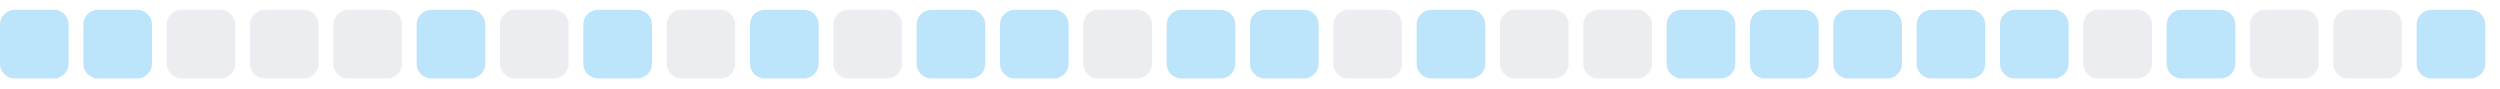
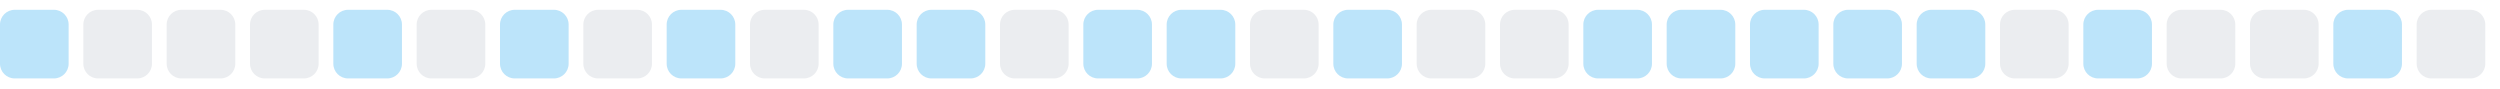
<svg xmlns="http://www.w3.org/2000/svg" width="255" height="9">
  <style>
        .level0 { fill: #ebedf0; }
        .level1 { fill: #bce4fa; }
        .level2 { fill: #75c7f7; }
        .level3 { fill: #30a9f2; }
        .level4 { fill: #008ee6; }
        @media (prefers-color-scheme: dark) {
          .level0 { fill: #161b22; }
          .level1 { fill: #0b3b5c; }
          .level2 { fill: #0a6299; }
          .level3 { fill: #008ee6; }
          .level4 { fill: #5bc4ff; }
        }
      </style>
  <rect x="0.0" y="1" width="7" height="7" rx="1.5" ry="1.5" class="level1" />
-   <rect x="8.5" y="1" width="7" height="7" rx="1.5" ry="1.5" class="level1" />
+   <rect x="8.5" y="1" width="7" height="7" rx="1.5" ry="1.5" class="level0" />
  <rect x="17.0" y="1" width="7" height="7" rx="1.5" ry="1.5" class="level0" />
  <rect x="25.5" y="1" width="7" height="7" rx="1.5" ry="1.5" class="level0" />
-   <rect x="34.0" y="1" width="7" height="7" rx="1.5" ry="1.5" class="level0" />
-   <rect x="42.5" y="1" width="7" height="7" rx="1.5" ry="1.5" class="level1" />
-   <rect x="51.0" y="1" width="7" height="7" rx="1.5" ry="1.5" class="level0" />
-   <rect x="59.5" y="1" width="7" height="7" rx="1.5" ry="1.5" class="level1" />
-   <rect x="68.0" y="1" width="7" height="7" rx="1.5" ry="1.5" class="level0" />
-   <rect x="76.5" y="1" width="7" height="7" rx="1.5" ry="1.5" class="level1" />
-   <rect x="85.0" y="1" width="7" height="7" rx="1.5" ry="1.5" class="level0" />
+   <rect x="34.0" y="1" width="7" height="7" rx="1.5" ry="1.5" class="level1" />
+   <rect x="42.5" y="1" width="7" height="7" rx="1.5" ry="1.5" class="level0" />
+   <rect x="51.0" y="1" width="7" height="7" rx="1.5" ry="1.5" class="level1" />
+   <rect x="59.5" y="1" width="7" height="7" rx="1.5" ry="1.5" class="level0" />
+   <rect x="68.0" y="1" width="7" height="7" rx="1.5" ry="1.5" class="level1" />
+   <rect x="76.5" y="1" width="7" height="7" rx="1.5" ry="1.5" class="level0" />
+   <rect x="85.0" y="1" width="7" height="7" rx="1.5" ry="1.5" class="level1" />
  <rect x="93.5" y="1" width="7" height="7" rx="1.5" ry="1.5" class="level1" />
-   <rect x="102.0" y="1" width="7" height="7" rx="1.5" ry="1.5" class="level1" />
-   <rect x="110.5" y="1" width="7" height="7" rx="1.5" ry="1.5" class="level0" />
+   <rect x="102.0" y="1" width="7" height="7" rx="1.5" ry="1.5" class="level0" />
+   <rect x="110.5" y="1" width="7" height="7" rx="1.5" ry="1.5" class="level1" />
  <rect x="119.0" y="1" width="7" height="7" rx="1.5" ry="1.5" class="level1" />
-   <rect x="127.5" y="1" width="7" height="7" rx="1.5" ry="1.5" class="level1" />
-   <rect x="136.0" y="1" width="7" height="7" rx="1.5" ry="1.5" class="level0" />
-   <rect x="144.5" y="1" width="7" height="7" rx="1.5" ry="1.5" class="level1" />
+   <rect x="127.5" y="1" width="7" height="7" rx="1.5" ry="1.5" class="level0" />
+   <rect x="136.0" y="1" width="7" height="7" rx="1.5" ry="1.5" class="level1" />
+   <rect x="144.5" y="1" width="7" height="7" rx="1.5" ry="1.5" class="level0" />
  <rect x="153.0" y="1" width="7" height="7" rx="1.5" ry="1.5" class="level0" />
-   <rect x="161.5" y="1" width="7" height="7" rx="1.5" ry="1.5" class="level0" />
+   <rect x="161.5" y="1" width="7" height="7" rx="1.5" ry="1.5" class="level1" />
  <rect x="170.0" y="1" width="7" height="7" rx="1.5" ry="1.5" class="level1" />
  <rect x="178.5" y="1" width="7" height="7" rx="1.5" ry="1.5" class="level1" />
  <rect x="187.0" y="1" width="7" height="7" rx="1.5" ry="1.5" class="level1" />
  <rect x="195.5" y="1" width="7" height="7" rx="1.5" ry="1.5" class="level1" />
-   <rect x="204.0" y="1" width="7" height="7" rx="1.5" ry="1.5" class="level1" />
-   <rect x="212.5" y="1" width="7" height="7" rx="1.5" ry="1.5" class="level0" />
-   <rect x="221.0" y="1" width="7" height="7" rx="1.5" ry="1.5" class="level1" />
+   <rect x="204.0" y="1" width="7" height="7" rx="1.5" ry="1.5" class="level0" />
+   <rect x="212.5" y="1" width="7" height="7" rx="1.5" ry="1.5" class="level1" />
+   <rect x="221.0" y="1" width="7" height="7" rx="1.5" ry="1.5" class="level0" />
  <rect x="229.5" y="1" width="7" height="7" rx="1.5" ry="1.5" class="level0" />
-   <rect x="238.0" y="1" width="7" height="7" rx="1.5" ry="1.5" class="level0" />
-   <rect x="246.5" y="1" width="7" height="7" rx="1.5" ry="1.5" class="level1" />
+   <rect x="238.0" y="1" width="7" height="7" rx="1.5" ry="1.5" class="level1" />
+   <rect x="246.5" y="1" width="7" height="7" rx="1.5" ry="1.5" class="level0" />
</svg>
